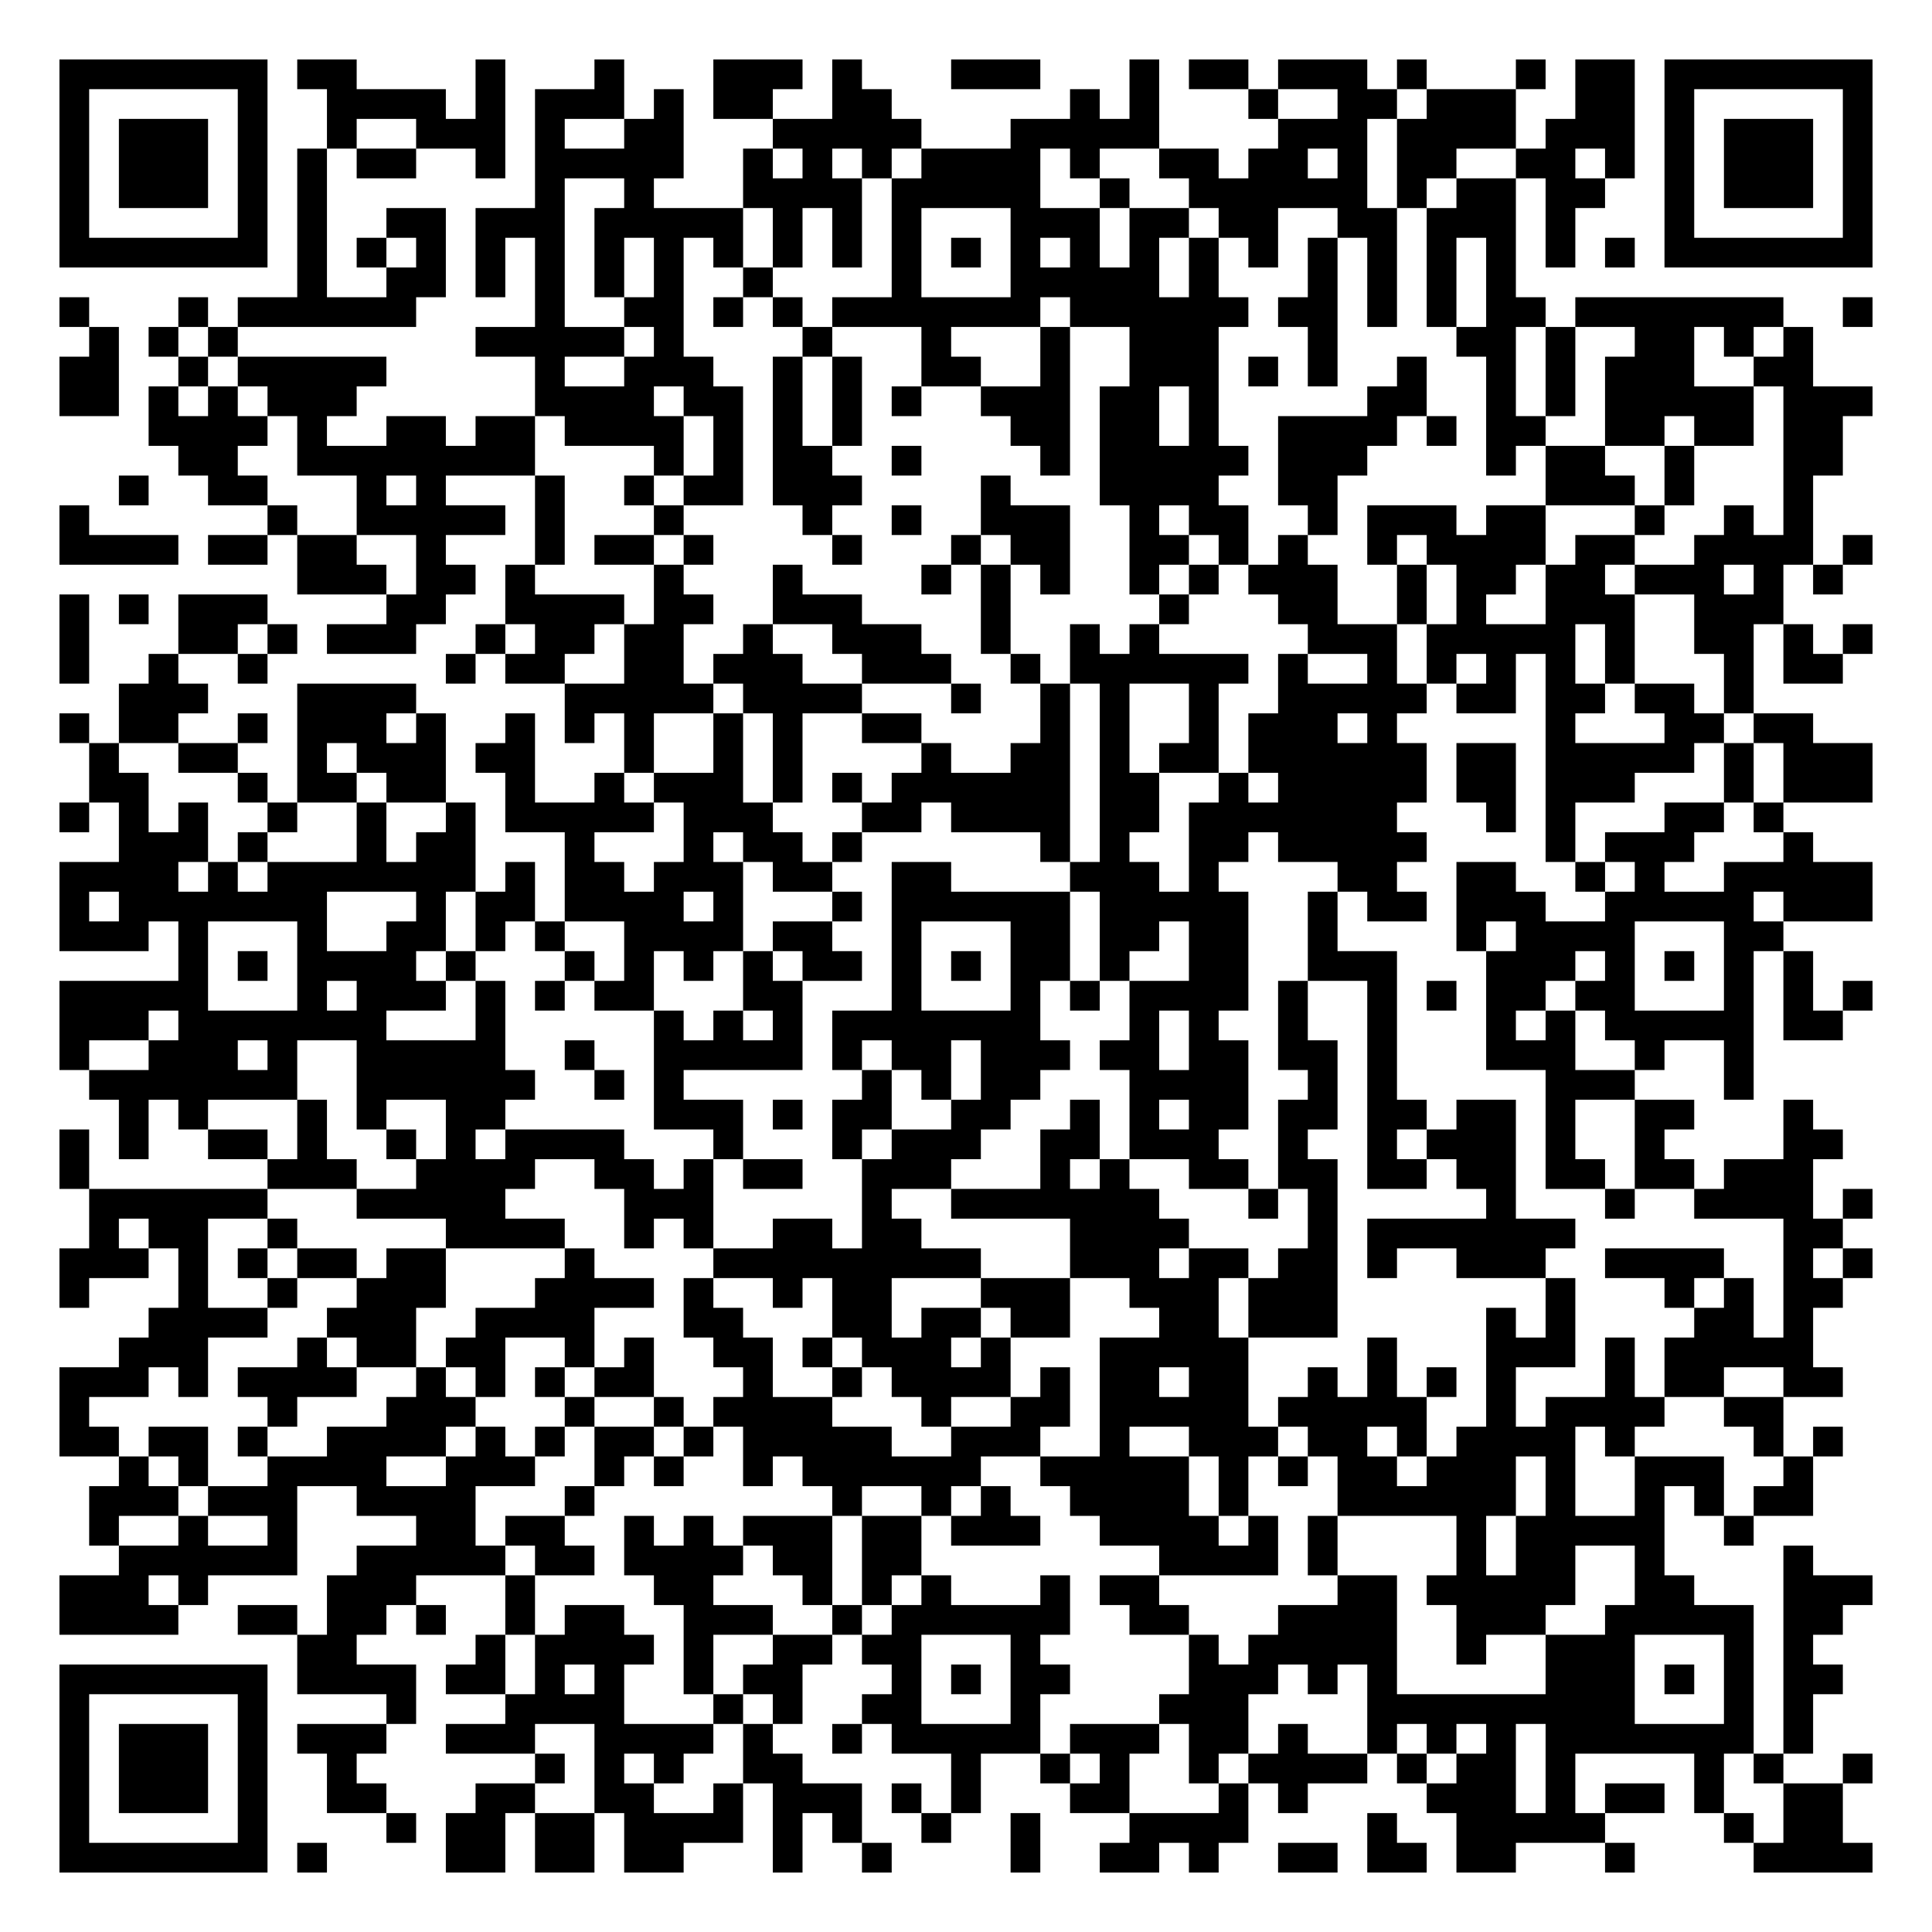
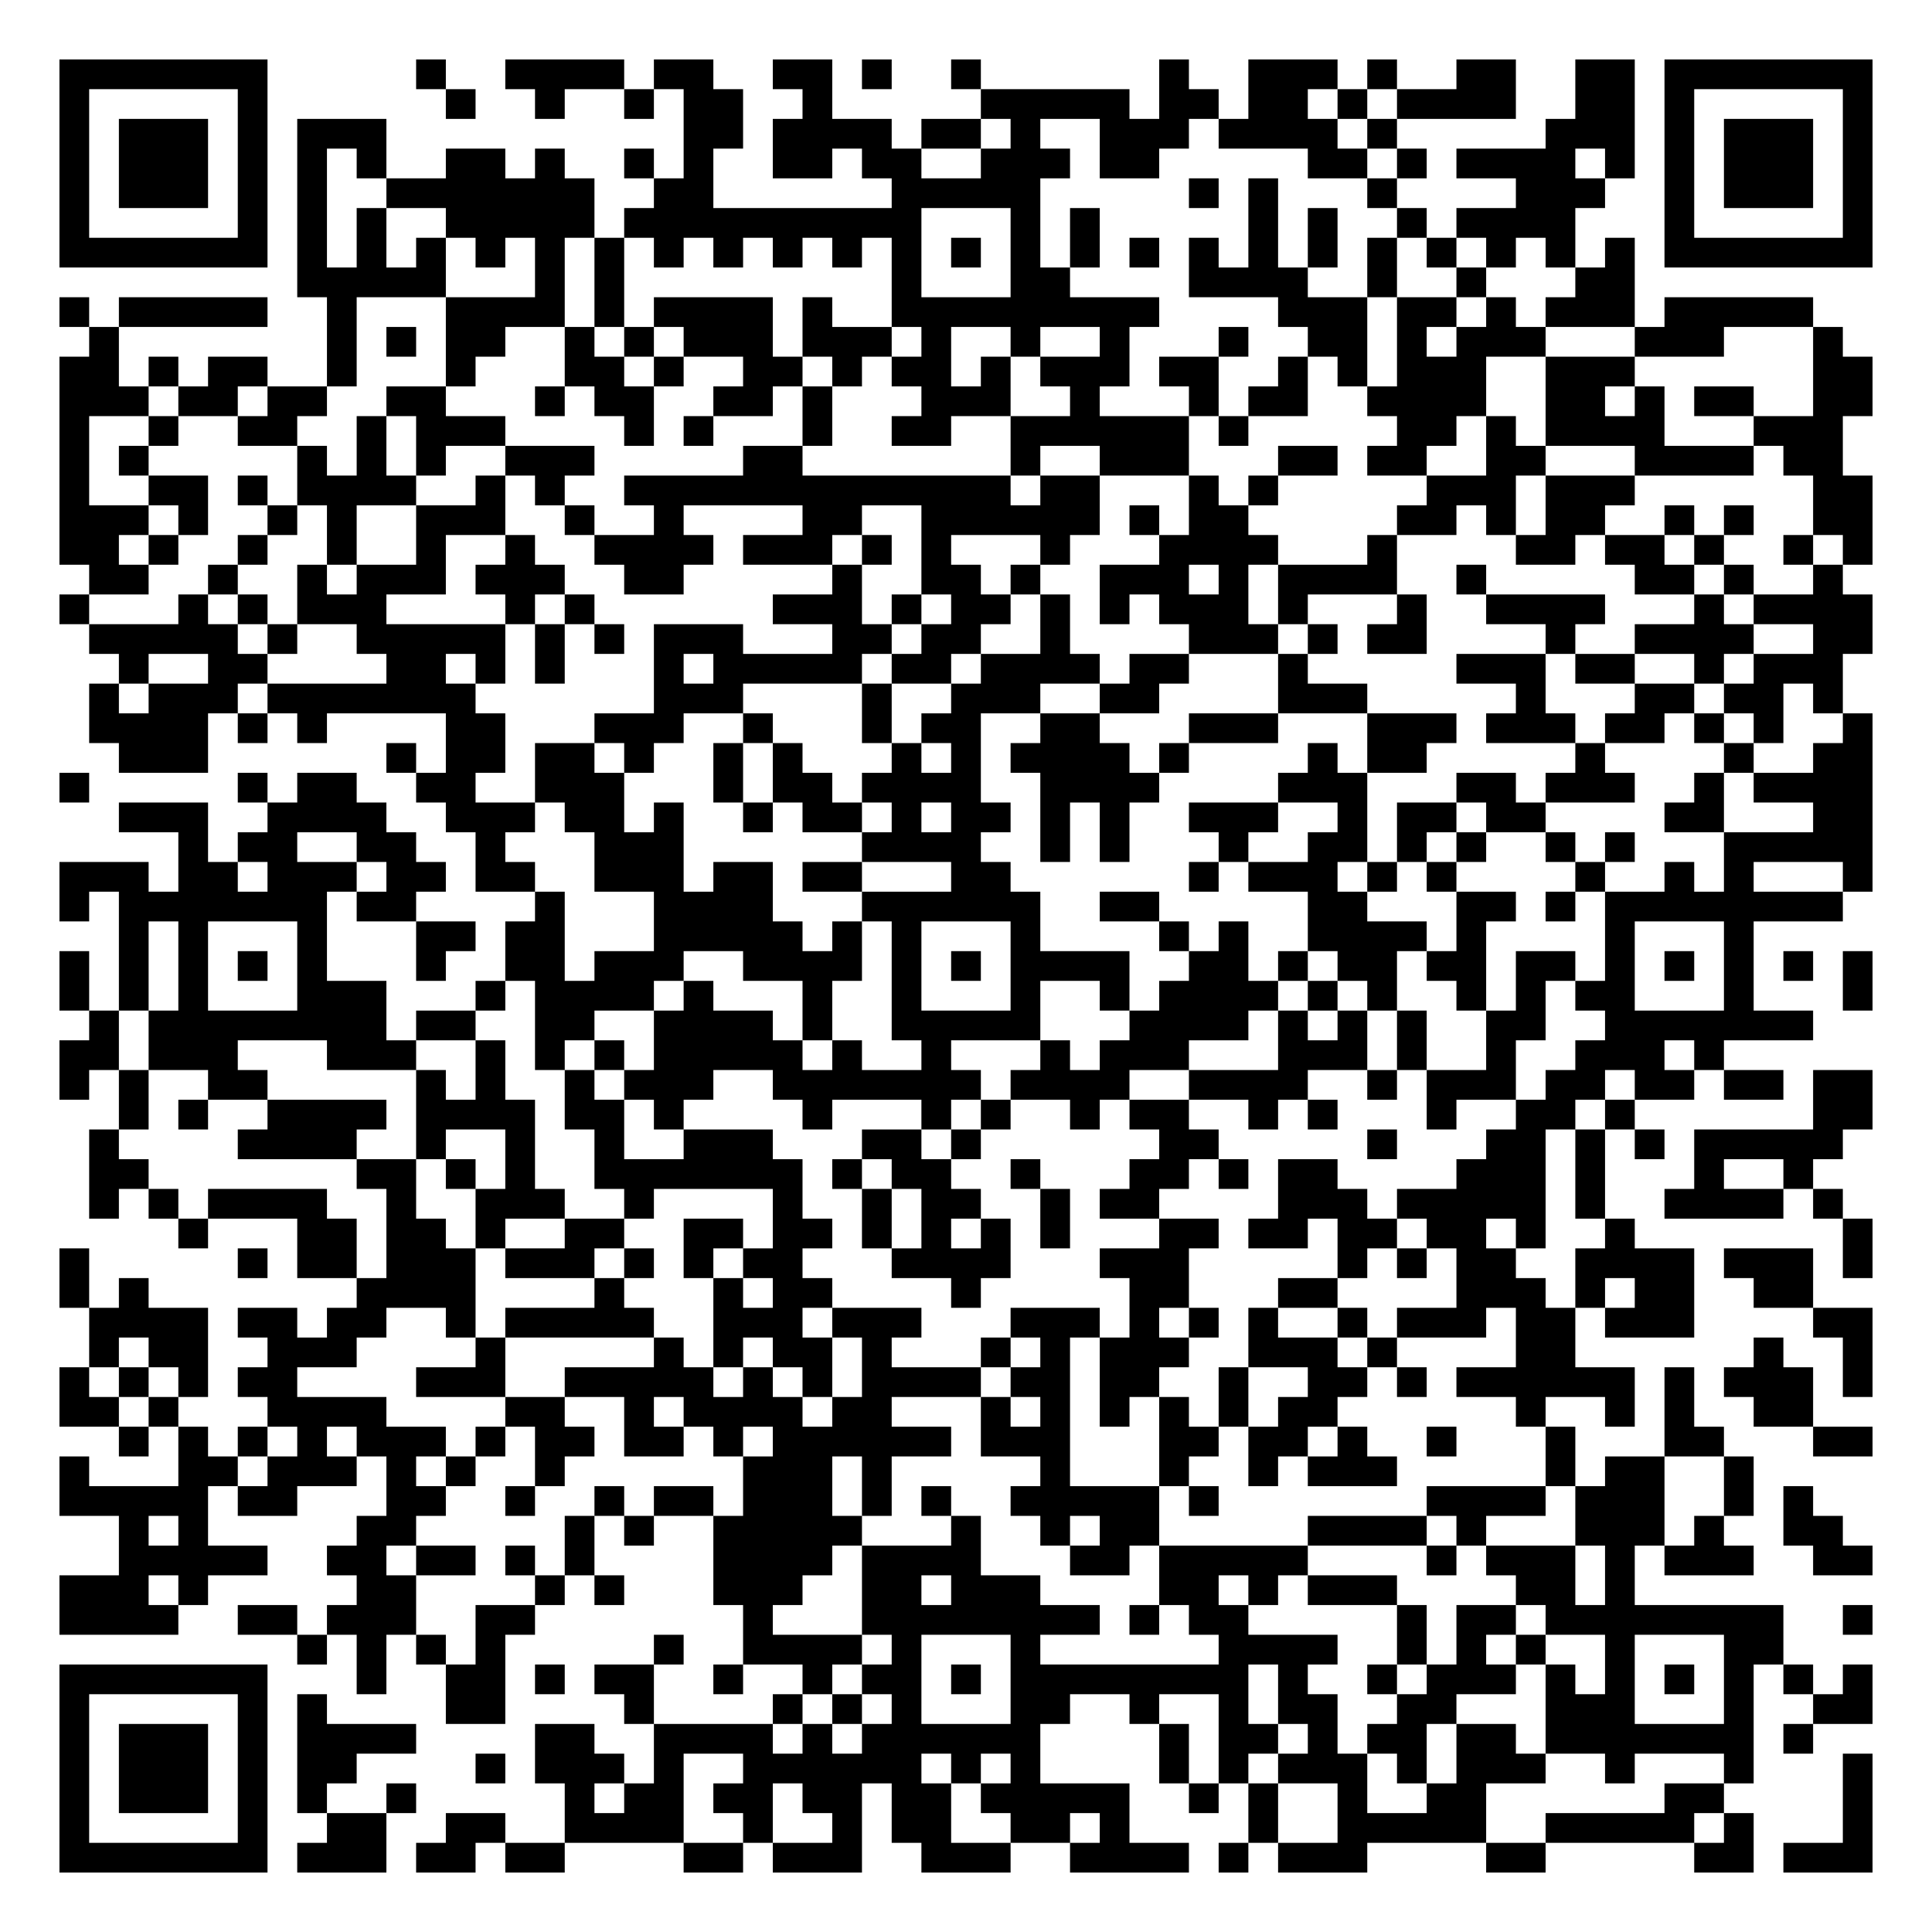
<svg xmlns="http://www.w3.org/2000/svg" width="260" height="260" class="segno">
  <g transform="scale(4)">
    <path fill="#fff" d="M0 0h65v65h-65z" />
-     <path class="qrline" stroke="#000" d="M2 2.5h7m1 0h2m4 0h1m3 0h1m3 0h3m1 0h1m3 0h3m3 0h1m1 0h2m1 0h3m1 0h1m3 0h1m1 0h2m1 0h7m-61 1h1m5 0h1m2 0h4m1 0h1m1 0h3m1 0h1m1 0h2m2 0h2m6 0h1m1 0h1m3 0h1m2 0h2m1 0h3m2 0h2m1 0h1m5 0h1m-61 1h1m1 0h3m1 0h1m2 0h1m2 0h3m1 0h1m2 0h2m3 0h5m3 0h5m4 0h3m1 0h4m1 0h3m1 0h1m1 0h3m1 0h1m-61 1h1m1 0h3m1 0h1m1 0h1m1 0h2m2 0h1m1 0h5m2 0h1m1 0h1m1 0h1m1 0h4m1 0h1m2 0h2m1 0h2m1 0h1m1 0h2m2 0h2m1 0h1m1 0h1m1 0h3m1 0h1m-61 1h1m1 0h3m1 0h1m1 0h1m7 0h1m2 0h1m3 0h4m1 0h5m2 0h1m2 0h6m1 0h1m1 0h2m1 0h2m2 0h1m1 0h3m1 0h1m-61 1h1m5 0h1m1 0h1m2 0h2m1 0h3m1 0h5m1 0h1m1 0h1m1 0h1m3 0h3m1 0h2m1 0h2m2 0h2m1 0h3m1 0h1m3 0h1m5 0h1m-61 1h7m1 0h1m1 0h1m1 0h1m1 0h1m1 0h1m1 0h1m1 0h1m1 0h1m1 0h1m1 0h1m1 0h1m1 0h1m1 0h1m1 0h1m1 0h1m1 0h1m1 0h1m1 0h1m1 0h1m1 0h1m1 0h1m1 0h1m1 0h1m1 0h7m-53 1h1m2 0h2m1 0h1m1 0h1m1 0h1m1 0h1m2 0h1m4 0h1m3 0h5m1 0h1m3 0h1m1 0h1m1 0h1m1 0h1m-49 1h1m3 0h1m1 0h6m4 0h1m2 0h2m1 0h1m1 0h1m1 0h7m1 0h6m1 0h2m1 0h1m1 0h1m1 0h2m1 0h7m2 0h1m-60 1h1m1 0h1m1 0h1m8 0h5m1 0h1m4 0h1m3 0h1m3 0h1m2 0h3m3 0h1m4 0h2m1 0h1m2 0h2m1 0h1m1 0h1m-59 1h2m2 0h1m1 0h5m5 0h1m2 0h3m2 0h1m1 0h1m2 0h2m2 0h1m2 0h3m1 0h1m1 0h1m2 0h1m2 0h1m1 0h1m1 0h3m2 0h2m-59 1h2m1 0h1m1 0h1m1 0h3m6 0h4m1 0h2m1 0h1m1 0h1m1 0h1m2 0h3m1 0h2m1 0h1m5 0h2m2 0h1m1 0h1m1 0h5m1 0h3m-58 1h4m1 0h1m2 0h2m1 0h2m1 0h4m1 0h1m1 0h1m1 0h1m5 0h2m1 0h2m1 0h1m2 0h4m1 0h1m1 0h2m2 0h2m1 0h2m1 0h2m-56 1h2m2 0h8m4 0h1m1 0h1m1 0h2m2 0h1m4 0h1m1 0h5m1 0h3m4 0h1m1 0h2m2 0h1m3 0h2m-58 1h1m2 0h2m3 0h1m1 0h1m3 0h1m2 0h1m1 0h2m1 0h3m4 0h1m3 0h4m2 0h2m7 0h3m1 0h1m3 0h1m-59 1h1m6 0h1m2 0h5m1 0h1m3 0h1m4 0h1m2 0h1m2 0h3m2 0h1m1 0h2m2 0h1m1 0h3m1 0h2m3 0h1m2 0h1m1 0h1m-59 1h4m1 0h2m1 0h2m2 0h1m3 0h1m1 0h2m1 0h1m4 0h1m3 0h1m1 0h2m2 0h2m1 0h1m1 0h1m2 0h1m1 0h4m1 0h2m2 0h4m1 0h1m-53 1h3m1 0h2m1 0h1m4 0h1m3 0h1m4 0h1m1 0h1m1 0h1m2 0h1m1 0h1m1 0h3m2 0h1m1 0h2m1 0h2m1 0h3m1 0h1m1 0h1m-60 1h1m1 0h1m1 0h3m4 0h2m2 0h4m1 0h2m2 0h3m4 0h1m5 0h1m3 0h2m2 0h1m1 0h1m2 0h3m2 0h3m-58 1h1m3 0h2m1 0h1m1 0h3m2 0h1m1 0h2m1 0h2m2 0h1m2 0h3m2 0h1m2 0h1m1 0h1m5 0h3m1 0h5m1 0h1m2 0h2m1 0h1m1 0h1m-61 1h1m2 0h1m2 0h1m6 0h1m1 0h2m2 0h2m1 0h3m2 0h3m2 0h1m1 0h6m1 0h1m2 0h1m1 0h1m1 0h1m1 0h1m1 0h1m3 0h1m1 0h2m-58 1h3m3 0h4m5 0h5m1 0h4m3 0h1m2 0h1m1 0h1m2 0h1m2 0h5m1 0h2m1 0h2m1 0h2m1 0h1m-57 1h1m1 0h2m2 0h1m1 0h3m1 0h1m2 0h1m1 0h1m1 0h1m2 0h1m1 0h1m2 0h2m4 0h1m1 0h1m2 0h1m1 0h3m1 0h1m5 0h1m3 0h2m1 0h2m-58 1h1m2 0h2m2 0h1m1 0h3m1 0h2m3 0h1m2 0h1m1 0h1m4 0h1m2 0h2m1 0h1m1 0h2m1 0h6m1 0h2m1 0h5m1 0h1m1 0h3m-60 1h2m3 0h1m1 0h2m1 0h2m2 0h1m2 0h1m1 0h3m1 0h1m1 0h1m1 0h6m1 0h2m2 0h1m1 0h5m1 0h2m1 0h3m3 0h1m1 0h3m-61 1h1m1 0h1m1 0h1m2 0h1m2 0h1m2 0h1m1 0h5m1 0h3m3 0h2m1 0h4m1 0h2m1 0h7m3 0h1m1 0h1m3 0h2m1 0h1m-56 1h3m1 0h1m3 0h1m1 0h2m3 0h1m3 0h1m1 0h2m1 0h1m6 0h1m1 0h1m2 0h2m1 0h5m4 0h1m1 0h3m3 0h1m-59 1h4m1 0h1m1 0h7m1 0h1m1 0h2m1 0h3m1 0h2m2 0h2m4 0h3m1 0h1m4 0h2m2 0h2m2 0h1m1 0h1m2 0h5m-61 1h1m1 0h7m3 0h1m1 0h2m1 0h4m1 0h1m3 0h1m1 0h6m1 0h5m2 0h1m1 0h2m1 0h3m2 0h5m1 0h3m-61 1h3m1 0h1m3 0h1m2 0h2m1 0h1m1 0h1m2 0h4m1 0h2m2 0h1m3 0h2m1 0h2m1 0h2m2 0h1m4 0h1m1 0h4m3 0h2m-54 1h1m1 0h1m1 0h4m1 0h1m3 0h1m1 0h1m1 0h1m1 0h1m1 0h2m1 0h1m1 0h1m1 0h2m1 0h1m2 0h2m2 0h3m3 0h3m1 0h1m1 0h1m1 0h1m1 0h1m-59 1h5m3 0h1m1 0h3m1 0h1m1 0h1m1 0h2m3 0h2m3 0h1m3 0h1m1 0h1m1 0h4m1 0h1m2 0h1m1 0h1m1 0h2m1 0h2m3 0h1m1 0h1m1 0h1m-61 1h3m1 0h7m3 0h1m5 0h1m1 0h1m1 0h1m1 0h7m3 0h1m1 0h1m2 0h1m2 0h1m3 0h1m1 0h1m1 0h5m1 0h2m-60 1h1m2 0h3m1 0h1m2 0h5m2 0h1m2 0h5m1 0h1m1 0h2m1 0h3m1 0h2m1 0h2m1 0h2m1 0h1m3 0h3m2 0h1m2 0h1m-56 1h7m2 0h6m2 0h1m1 0h1m6 0h1m1 0h1m1 0h2m3 0h4m2 0h1m1 0h1m5 0h3m3 0h1m-55 1h1m1 0h1m3 0h1m1 0h1m2 0h2m5 0h3m1 0h1m1 0h2m2 0h2m2 0h1m1 0h1m1 0h2m1 0h2m1 0h2m1 0h2m1 0h1m2 0h2m3 0h1m-59 1h1m1 0h1m2 0h2m1 0h1m2 0h1m1 0h1m1 0h4m3 0h1m3 0h1m1 0h3m2 0h2m1 0h3m2 0h1m2 0h1m1 0h3m1 0h1m2 0h1m4 0h2m-60 1h1m6 0h3m2 0h4m2 0h2m1 0h1m1 0h2m2 0h3m3 0h1m1 0h1m2 0h2m1 0h2m1 0h2m1 0h2m1 0h2m1 0h2m1 0h3m-58 1h6m3 0h5m4 0h3m5 0h1m2 0h7m3 0h1m1 0h1m5 0h1m3 0h1m2 0h4m1 0h1m-60 1h1m1 0h2m2 0h1m5 0h4m2 0h1m1 0h1m2 0h2m1 0h2m5 0h4m4 0h1m1 0h7m7 0h2m-60 1h3m1 0h1m1 0h1m1 0h2m1 0h2m4 0h1m4 0h9m3 0h3m1 0h2m1 0h2m1 0h1m2 0h3m2 0h4m2 0h1m1 0h1m-61 1h1m3 0h1m2 0h1m2 0h3m3 0h4m1 0h1m2 0h1m1 0h2m3 0h3m2 0h3m1 0h3m7 0h1m3 0h1m1 0h1m1 0h2m-57 1h4m2 0h3m2 0h4m3 0h2m3 0h2m1 0h2m1 0h2m3 0h2m1 0h3m5 0h1m1 0h1m4 0h2m1 0h1m-57 1h3m3 0h1m1 0h2m1 0h2m2 0h1m1 0h1m2 0h2m1 0h1m1 0h3m1 0h1m3 0h5m4 0h1m3 0h3m1 0h1m1 0h5m-59 1h3m1 0h1m1 0h4m2 0h1m1 0h1m1 0h1m1 0h2m3 0h1m2 0h1m1 0h4m1 0h1m1 0h2m1 0h2m2 0h1m1 0h1m1 0h1m1 0h1m3 0h1m1 0h2m2 0h2m-60 1h1m6 0h1m3 0h3m3 0h1m2 0h1m1 0h4m3 0h1m2 0h2m1 0h5m1 0h5m2 0h1m1 0h4m2 0h2m-58 1h2m1 0h2m1 0h1m2 0h4m1 0h1m1 0h1m1 0h2m1 0h1m1 0h5m2 0h3m2 0h1m2 0h3m1 0h2m1 0h1m1 0h4m1 0h1m4 0h1m1 0h1m-58 1h1m1 0h1m2 0h4m2 0h3m2 0h1m1 0h1m2 0h1m1 0h6m2 0h5m1 0h1m1 0h1m1 0h2m1 0h3m1 0h1m2 0h3m2 0h1m-58 1h3m1 0h3m2 0h4m3 0h1m8 0h1m2 0h1m1 0h1m2 0h4m1 0h1m3 0h6m1 0h1m2 0h1m1 0h1m1 0h2m-58 1h1m2 0h1m2 0h1m4 0h2m1 0h2m2 0h1m1 0h1m1 0h3m1 0h2m1 0h3m2 0h4m1 0h1m1 0h1m4 0h1m1 0h5m2 0h1m-55 1h6m2 0h5m1 0h2m1 0h4m1 0h2m1 0h2m8 0h4m1 0h1m4 0h1m1 0h2m2 0h1m4 0h1m-59 1h3m1 0h1m4 0h3m3 0h1m4 0h2m3 0h1m1 0h1m1 0h1m3 0h1m1 0h2m6 0h2m1 0h5m2 0h2m3 0h3m-61 1h4m2 0h2m1 0h2m1 0h1m2 0h1m1 0h2m2 0h3m2 0h1m1 0h6m2 0h2m3 0h4m2 0h3m2 0h5m1 0h2m-52 1h2m4 0h1m1 0h4m1 0h1m2 0h2m1 0h2m3 0h1m5 0h1m1 0h5m2 0h1m2 0h3m3 0h1m1 0h1m-59 1h7m1 0h4m1 0h2m1 0h1m1 0h1m2 0h1m1 0h2m3 0h1m1 0h1m1 0h2m4 0h3m1 0h1m1 0h1m5 0h3m1 0h1m1 0h1m1 0h2m-60 1h1m5 0h1m4 0h1m3 0h4m3 0h1m1 0h1m2 0h2m3 0h1m4 0h3m4 0h9m3 0h1m1 0h1m-59 1h1m1 0h3m1 0h1m1 0h3m2 0h3m2 0h4m1 0h1m2 0h1m1 0h5m1 0h3m1 0h2m1 0h1m2 0h1m1 0h1m1 0h1m1 0h7m1 0h1m-59 1h1m1 0h3m1 0h1m2 0h1m6 0h1m1 0h1m1 0h1m2 0h2m5 0h1m2 0h1m1 0h1m2 0h1m1 0h4m1 0h1m1 0h2m1 0h1m4 0h1m1 0h1m2 0h1m-61 1h1m1 0h3m1 0h1m2 0h2m3 0h2m2 0h2m2 0h1m1 0h3m1 0h1m1 0h1m3 0h2m3 0h1m1 0h1m4 0h3m1 0h1m1 0h2m1 0h1m2 0h2m-60 1h1m5 0h1m4 0h1m1 0h2m1 0h2m1 0h4m1 0h1m1 0h1m2 0h1m2 0h1m3 0h4m4 0h1m2 0h5m4 0h1m1 0h2m-60 1h7m1 0h1m4 0h2m1 0h2m1 0h2m3 0h1m2 0h1m4 0h1m2 0h2m1 0h1m2 0h2m1 0h2m1 0h2m3 0h1m4 0h4" />
+     <path class="qrline" stroke="#000" d="M2 2.5h7m5 0h1m2 0h4m1 0h2m2 0h2m1 0h1m2 0h1m6 0h1m2 0h3m1 0h1m2 0h2m2 0h2m1 0h7m-61 1h1m5 0h1m6 0h1m2 0h1m2 0h1m1 0h2m2 0h1m5 0h5m1 0h2m1 0h2m1 0h1m1 0h4m2 0h2m1 0h1m5 0h1m-61 1h1m1 0h3m1 0h1m1 0h3m10 0h2m1 0h4m1 0h2m1 0h1m2 0h3m1 0h4m1 0h1m5 0h3m1 0h1m1 0h3m1 0h1m-61 1h1m1 0h3m1 0h1m1 0h1m1 0h1m2 0h2m1 0h1m2 0h1m1 0h1m2 0h2m1 0h2m2 0h3m1 0h2m5 0h2m1 0h1m1 0h4m1 0h1m1 0h1m1 0h3m1 0h1m-61 1h1m1 0h3m1 0h1m1 0h1m2 0h7m2 0h2m6 0h5m5 0h1m1 0h1m3 0h1m4 0h3m2 0h1m1 0h3m1 0h1m-61 1h1m5 0h1m1 0h1m1 0h1m2 0h5m1 0h10m3 0h1m1 0h1m5 0h1m1 0h1m2 0h1m1 0h4m3 0h1m5 0h1m-61 1h7m1 0h1m1 0h1m1 0h1m1 0h1m1 0h1m1 0h1m1 0h1m1 0h1m1 0h1m1 0h1m1 0h1m1 0h1m1 0h1m1 0h1m1 0h1m1 0h1m1 0h1m1 0h1m1 0h1m1 0h1m1 0h1m1 0h1m1 0h1m1 0h7m-53 1h5m3 0h1m1 0h1m9 0h1m3 0h2m4 0h4m2 0h1m2 0h1m3 0h2m-53 1h1m1 0h5m2 0h1m3 0h4m1 0h1m1 0h4m1 0h1m2 0h9m4 0h3m1 0h2m1 0h1m1 0h3m1 0h5m-58 1h1m7 0h1m1 0h1m1 0h2m2 0h1m1 0h1m1 0h3m1 0h3m1 0h1m2 0h1m2 0h1m3 0h1m2 0h2m1 0h1m1 0h3m3 0h3m3 0h1m-60 1h2m1 0h1m1 0h2m2 0h1m3 0h1m3 0h2m1 0h1m2 0h2m1 0h1m1 0h2m1 0h1m1 0h3m1 0h2m2 0h1m1 0h1m1 0h3m2 0h3m6 0h2m-61 1h3m1 0h2m1 0h2m2 0h2m3 0h1m1 0h2m2 0h2m1 0h1m3 0h3m2 0h1m3 0h1m1 0h2m2 0h4m2 0h2m1 0h1m1 0h2m2 0h2m-61 1h1m2 0h1m2 0h2m2 0h1m1 0h3m4 0h1m1 0h1m3 0h1m2 0h2m2 0h6m1 0h1m5 0h2m1 0h1m1 0h4m3 0h3m-60 1h1m1 0h1m5 0h1m1 0h1m1 0h1m2 0h3m5 0h2m7 0h1m2 0h3m3 0h2m1 0h2m2 0h2m3 0h4m1 0h2m-60 1h1m2 0h2m1 0h1m1 0h4m2 0h1m1 0h1m2 0h13m1 0h2m3 0h1m1 0h1m5 0h3m1 0h3m6 0h2m-61 1h3m1 0h1m2 0h1m1 0h1m2 0h3m2 0h1m2 0h1m4 0h2m2 0h6m1 0h1m1 0h2m5 0h2m1 0h1m1 0h2m2 0h1m1 0h1m2 0h2m-61 1h2m1 0h1m2 0h1m2 0h1m2 0h1m2 0h1m2 0h4m1 0h3m1 0h1m1 0h1m3 0h1m3 0h4m3 0h1m4 0h2m1 0h2m1 0h1m2 0h1m1 0h1m-60 1h2m2 0h1m2 0h1m1 0h3m1 0h3m2 0h2m5 0h1m2 0h2m1 0h1m2 0h3m1 0h1m1 0h4m2 0h1m5 0h2m1 0h1m2 0h1m-60 1h1m3 0h1m1 0h1m1 0h3m4 0h1m1 0h1m6 0h3m1 0h1m1 0h2m1 0h1m1 0h1m1 0h3m1 0h1m3 0h1m2 0h4m3 0h1m1 0h4m-60 1h5m1 0h1m2 0h5m1 0h1m1 0h1m1 0h3m3 0h2m1 0h2m2 0h1m4 0h3m1 0h1m1 0h2m4 0h1m2 0h4m2 0h2m-59 1h1m2 0h2m4 0h2m1 0h1m1 0h1m3 0h1m1 0h5m1 0h2m1 0h4m1 0h2m3 0h1m5 0h3m1 0h2m2 0h1m1 0h3m-59 1h1m1 0h3m1 0h7m6 0h3m4 0h1m2 0h3m2 0h2m4 0h3m5 0h1m3 0h2m1 0h2m1 0h1m-59 1h4m1 0h1m1 0h1m4 0h2m3 0h3m2 0h1m3 0h1m1 0h2m2 0h2m3 0h3m3 0h3m1 0h3m1 0h2m1 0h1m1 0h1m2 0h1m-59 1h3m6 0h1m1 0h2m1 0h2m1 0h1m2 0h1m1 0h1m3 0h1m1 0h1m1 0h4m1 0h1m4 0h1m1 0h2m5 0h1m4 0h1m2 0h2m-61 1h1m5 0h1m1 0h2m2 0h2m2 0h3m3 0h1m1 0h2m1 0h4m2 0h4m4 0h3m3 0h2m1 0h3m2 0h1m1 0h4m-59 1h3m2 0h4m2 0h3m1 0h2m1 0h1m2 0h1m1 0h2m1 0h1m1 0h2m1 0h1m1 0h1m2 0h3m2 0h1m1 0h2m1 0h2m4 0h2m3 0h2m-57 1h1m1 0h2m2 0h2m2 0h1m3 0h3m6 0h4m2 0h1m1 0h1m3 0h1m2 0h2m1 0h1m1 0h1m2 0h1m1 0h1m3 0h5m-61 1h3m1 0h2m1 0h3m1 0h2m1 0h2m2 0h3m1 0h2m1 0h2m3 0h2m6 0h1m1 0h3m1 0h1m1 0h1m4 0h1m2 0h1m1 0h1m3 0h1m-61 1h1m1 0h7m1 0h2m4 0h1m3 0h4m3 0h6m2 0h2m5 0h2m3 0h2m1 0h1m1 0h8m-58 1h1m1 0h1m3 0h1m3 0h2m1 0h2m3 0h5m1 0h1m1 0h1m3 0h1m4 0h1m1 0h1m2 0h4m1 0h1m4 0h1m3 0h1m-57 1h1m1 0h1m1 0h1m1 0h1m1 0h1m3 0h1m2 0h2m1 0h3m2 0h4m1 0h1m1 0h1m1 0h4m2 0h2m1 0h1m1 0h2m1 0h2m1 0h2m1 0h1m1 0h1m1 0h1m1 0h1m1 0h1m-61 1h1m1 0h1m1 0h1m3 0h3m3 0h1m1 0h4m1 0h1m3 0h1m2 0h1m3 0h1m2 0h1m1 0h4m1 0h1m1 0h1m2 0h1m1 0h1m1 0h2m3 0h1m3 0h1m-60 1h1m1 0h8m1 0h2m2 0h2m2 0h4m1 0h1m2 0h5m3 0h4m1 0h1m1 0h1m1 0h1m2 0h2m2 0h7m-59 1h2m1 0h3m3 0h3m2 0h1m1 0h1m1 0h1m1 0h5m1 0h1m2 0h1m3 0h1m1 0h3m3 0h3m1 0h1m2 0h1m2 0h3m1 0h1m-56 1h1m1 0h1m2 0h2m5 0h1m1 0h1m2 0h1m1 0h3m2 0h7m1 0h4m2 0h4m2 0h1m1 0h3m1 0h2m1 0h2m1 0h2m1 0h2m-59 1h1m1 0h1m2 0h4m1 0h4m1 0h2m1 0h1m4 0h1m3 0h1m1 0h1m2 0h1m1 0h2m2 0h1m1 0h1m3 0h1m2 0h2m1 0h1m6 0h2m-60 1h1m4 0h4m2 0h1m2 0h1m2 0h1m2 0h3m3 0h2m1 0h1m6 0h2m5 0h1m3 0h2m1 0h1m1 0h1m1 0h5m-59 1h2m7 0h2m1 0h1m1 0h1m2 0h7m1 0h1m1 0h2m2 0h1m3 0h2m1 0h1m1 0h2m4 0h3m1 0h1m3 0h1m2 0h1m-58 1h1m1 0h1m1 0h4m2 0h1m2 0h3m2 0h1m4 0h1m2 0h1m1 0h2m2 0h1m1 0h2m4 0h3m1 0h5m1 0h1m2 0h4m1 0h1m-56 1h1m3 0h2m1 0h2m1 0h1m2 0h2m2 0h2m1 0h2m1 0h1m1 0h1m1 0h1m1 0h1m3 0h2m1 0h2m1 0h2m1 0h2m1 0h1m2 0h1m7 0h1m-61 1h1m5 0h1m1 0h2m1 0h3m1 0h3m1 0h1m1 0h1m1 0h2m3 0h4m3 0h3m5 0h1m1 0h1m1 0h2m2 0h4m1 0h3m1 0h1m-61 1h1m1 0h1m7 0h4m4 0h1m3 0h1m1 0h2m4 0h1m5 0h2m3 0h2m4 0h3m1 0h1m1 0h2m2 0h2m-58 1h4m1 0h2m1 0h2m2 0h1m1 0h5m2 0h3m1 0h3m3 0h3m1 0h1m1 0h1m1 0h1m2 0h1m1 0h3m1 0h2m1 0h3m4 0h2m-60 1h1m1 0h2m2 0h3m4 0h1m5 0h1m1 0h1m1 0h2m1 0h1m3 0h1m1 0h1m1 0h3m2 0h3m1 0h1m4 0h2m6 0h1m2 0h1m-61 1h1m1 0h1m1 0h1m1 0h2m4 0h3m2 0h5m1 0h1m1 0h1m1 0h4m1 0h2m1 0h2m2 0h1m2 0h2m1 0h1m1 0h6m1 0h1m1 0h3m1 0h1m-61 1h2m1 0h1m3 0h4m4 0h2m2 0h1m1 0h4m1 0h2m3 0h1m1 0h1m1 0h1m1 0h1m1 0h1m1 0h2m6 0h1m2 0h1m1 0h1m2 0h2m-57 1h1m1 0h1m1 0h1m1 0h1m1 0h3m1 0h1m1 0h2m1 0h2m1 0h1m1 0h6m1 0h3m3 0h2m1 0h2m1 0h1m2 0h1m3 0h1m3 0h2m3 0h2m-61 1h1m3 0h2m1 0h3m1 0h1m1 0h1m2 0h1m6 0h3m1 0h1m5 0h1m3 0h1m2 0h1m1 0h3m5 0h1m1 0h2m2 0h1m-57 1h5m1 0h2m3 0h2m2 0h1m2 0h1m1 0h2m1 0h3m1 0h1m1 0h1m2 0h5m1 0h1m7 0h4m1 0h3m2 0h1m1 0h1m-57 1h1m1 0h1m5 0h2m5 0h1m1 0h1m2 0h5m3 0h1m2 0h1m1 0h2m5 0h4m1 0h1m3 0h3m1 0h1m2 0h2m-58 1h5m2 0h2m1 0h2m1 0h1m1 0h1m4 0h4m1 0h4m3 0h2m1 0h5m4 0h1m1 0h3m1 0h1m1 0h3m2 0h2m-61 1h3m1 0h1m5 0h2m4 0h1m1 0h1m3 0h3m2 0h2m1 0h3m4 0h2m1 0h1m1 0h3m4 0h2m1 0h1m-53 1h4m2 0h2m1 0h3m2 0h2m7 0h1m3 0h8m1 0h1m1 0h2m5 0h1m1 0h2m1 0h8m2 0h1m-53 1h1m1 0h1m1 0h1m1 0h1m5 0h1m2 0h4m1 0h1m3 0h1m6 0h4m2 0h1m1 0h1m1 0h1m2 0h1m3 0h2m-58 1h7m3 0h1m2 0h2m1 0h1m1 0h2m2 0h1m2 0h1m1 0h2m1 0h1m1 0h8m1 0h1m2 0h1m1 0h3m1 0h1m1 0h1m1 0h1m1 0h1m1 0h1m1 0h1m-61 1h1m5 0h1m1 0h1m4 0h2m4 0h1m4 0h1m1 0h1m1 0h1m3 0h2m2 0h1m2 0h1m1 0h2m2 0h2m3 0h3m3 0h1m2 0h2m-61 1h1m1 0h3m1 0h1m1 0h4m4 0h2m2 0h4m1 0h1m1 0h6m4 0h1m1 0h2m1 0h1m1 0h2m1 0h2m1 0h7m1 0h1m-59 1h1m1 0h3m1 0h1m1 0h2m4 0h1m1 0h3m1 0h1m2 0h6m1 0h1m1 0h1m4 0h1m1 0h1m1 0h3m1 0h1m1 0h3m2 0h1m3 0h1m3 0h1m-61 1h1m1 0h3m1 0h1m1 0h1m2 0h1m5 0h1m1 0h2m1 0h2m1 0h2m1 0h2m1 0h5m2 0h1m1 0h1m2 0h1m2 0h2m6 0h2m4 0h1m-61 1h1m5 0h1m2 0h2m2 0h2m2 0h4m2 0h1m2 0h1m1 0h2m2 0h2m1 0h1m4 0h1m2 0h5m2 0h5m1 0h1m3 0h1m-61 1h7m1 0h3m1 0h2m1 0h2m4 0h2m1 0h3m2 0h3m2 0h4m1 0h1m1 0h3m4 0h2m5 0h2m1 0h3" />
  </g>
</svg>
